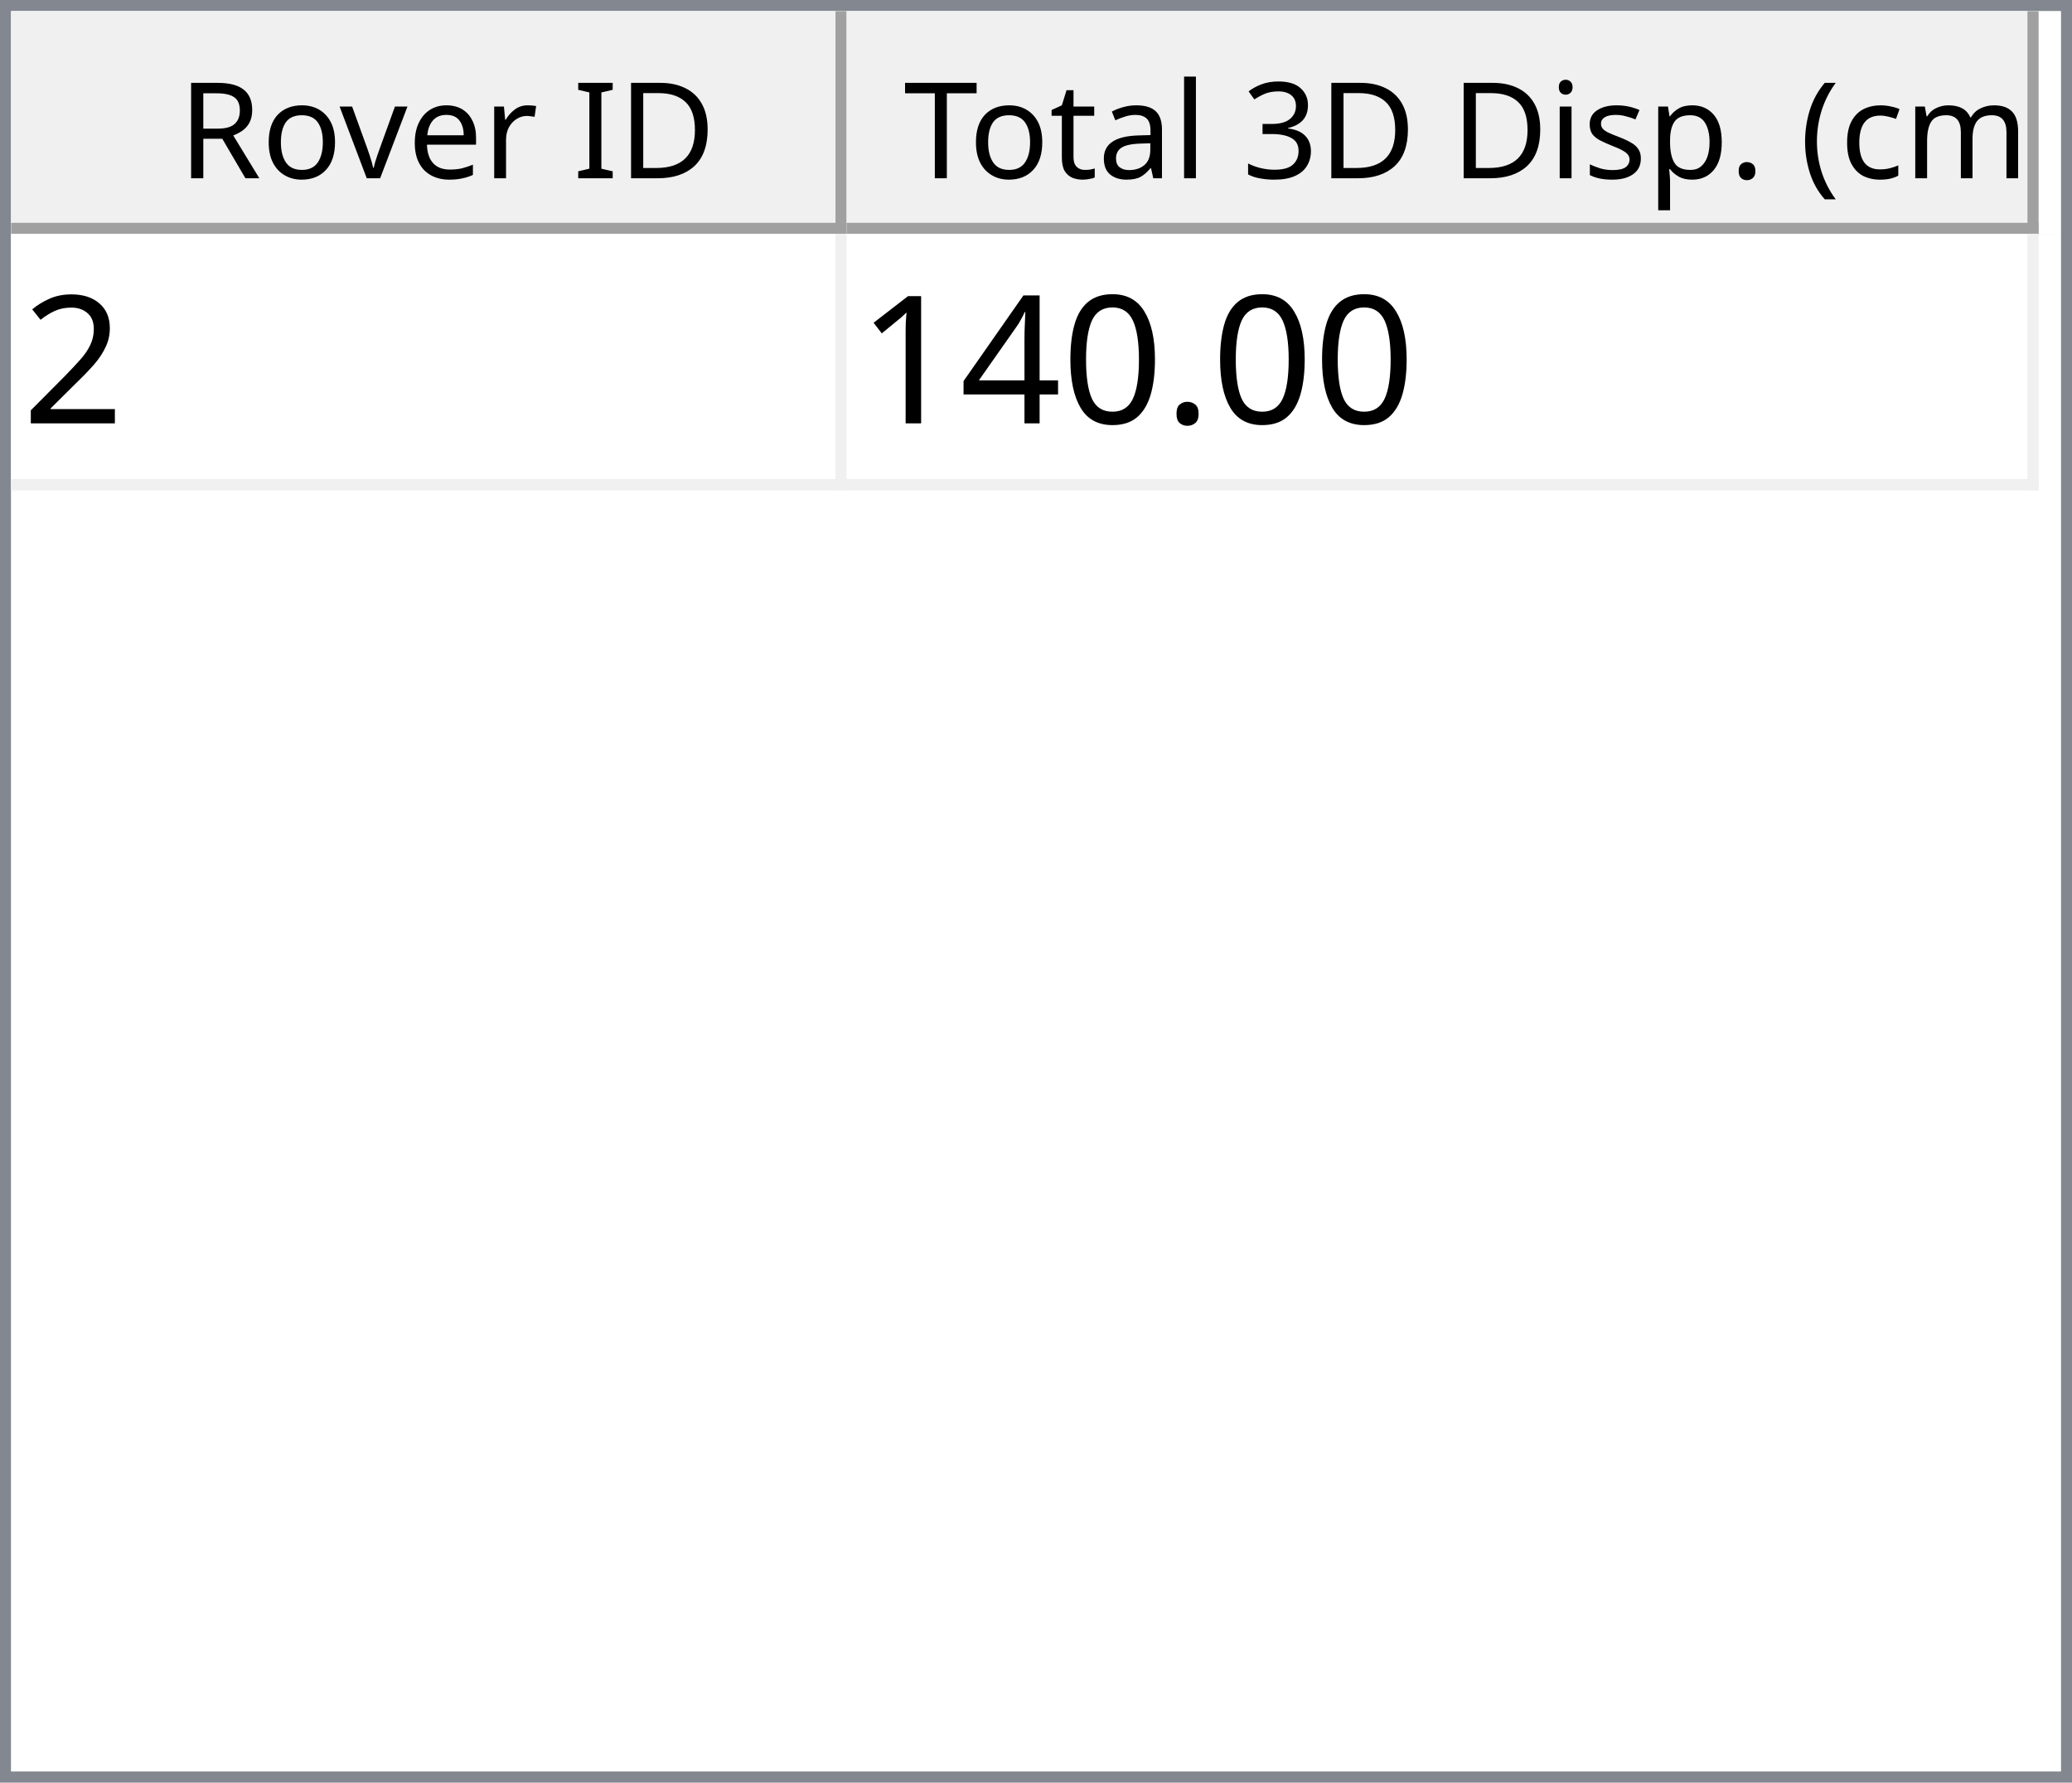
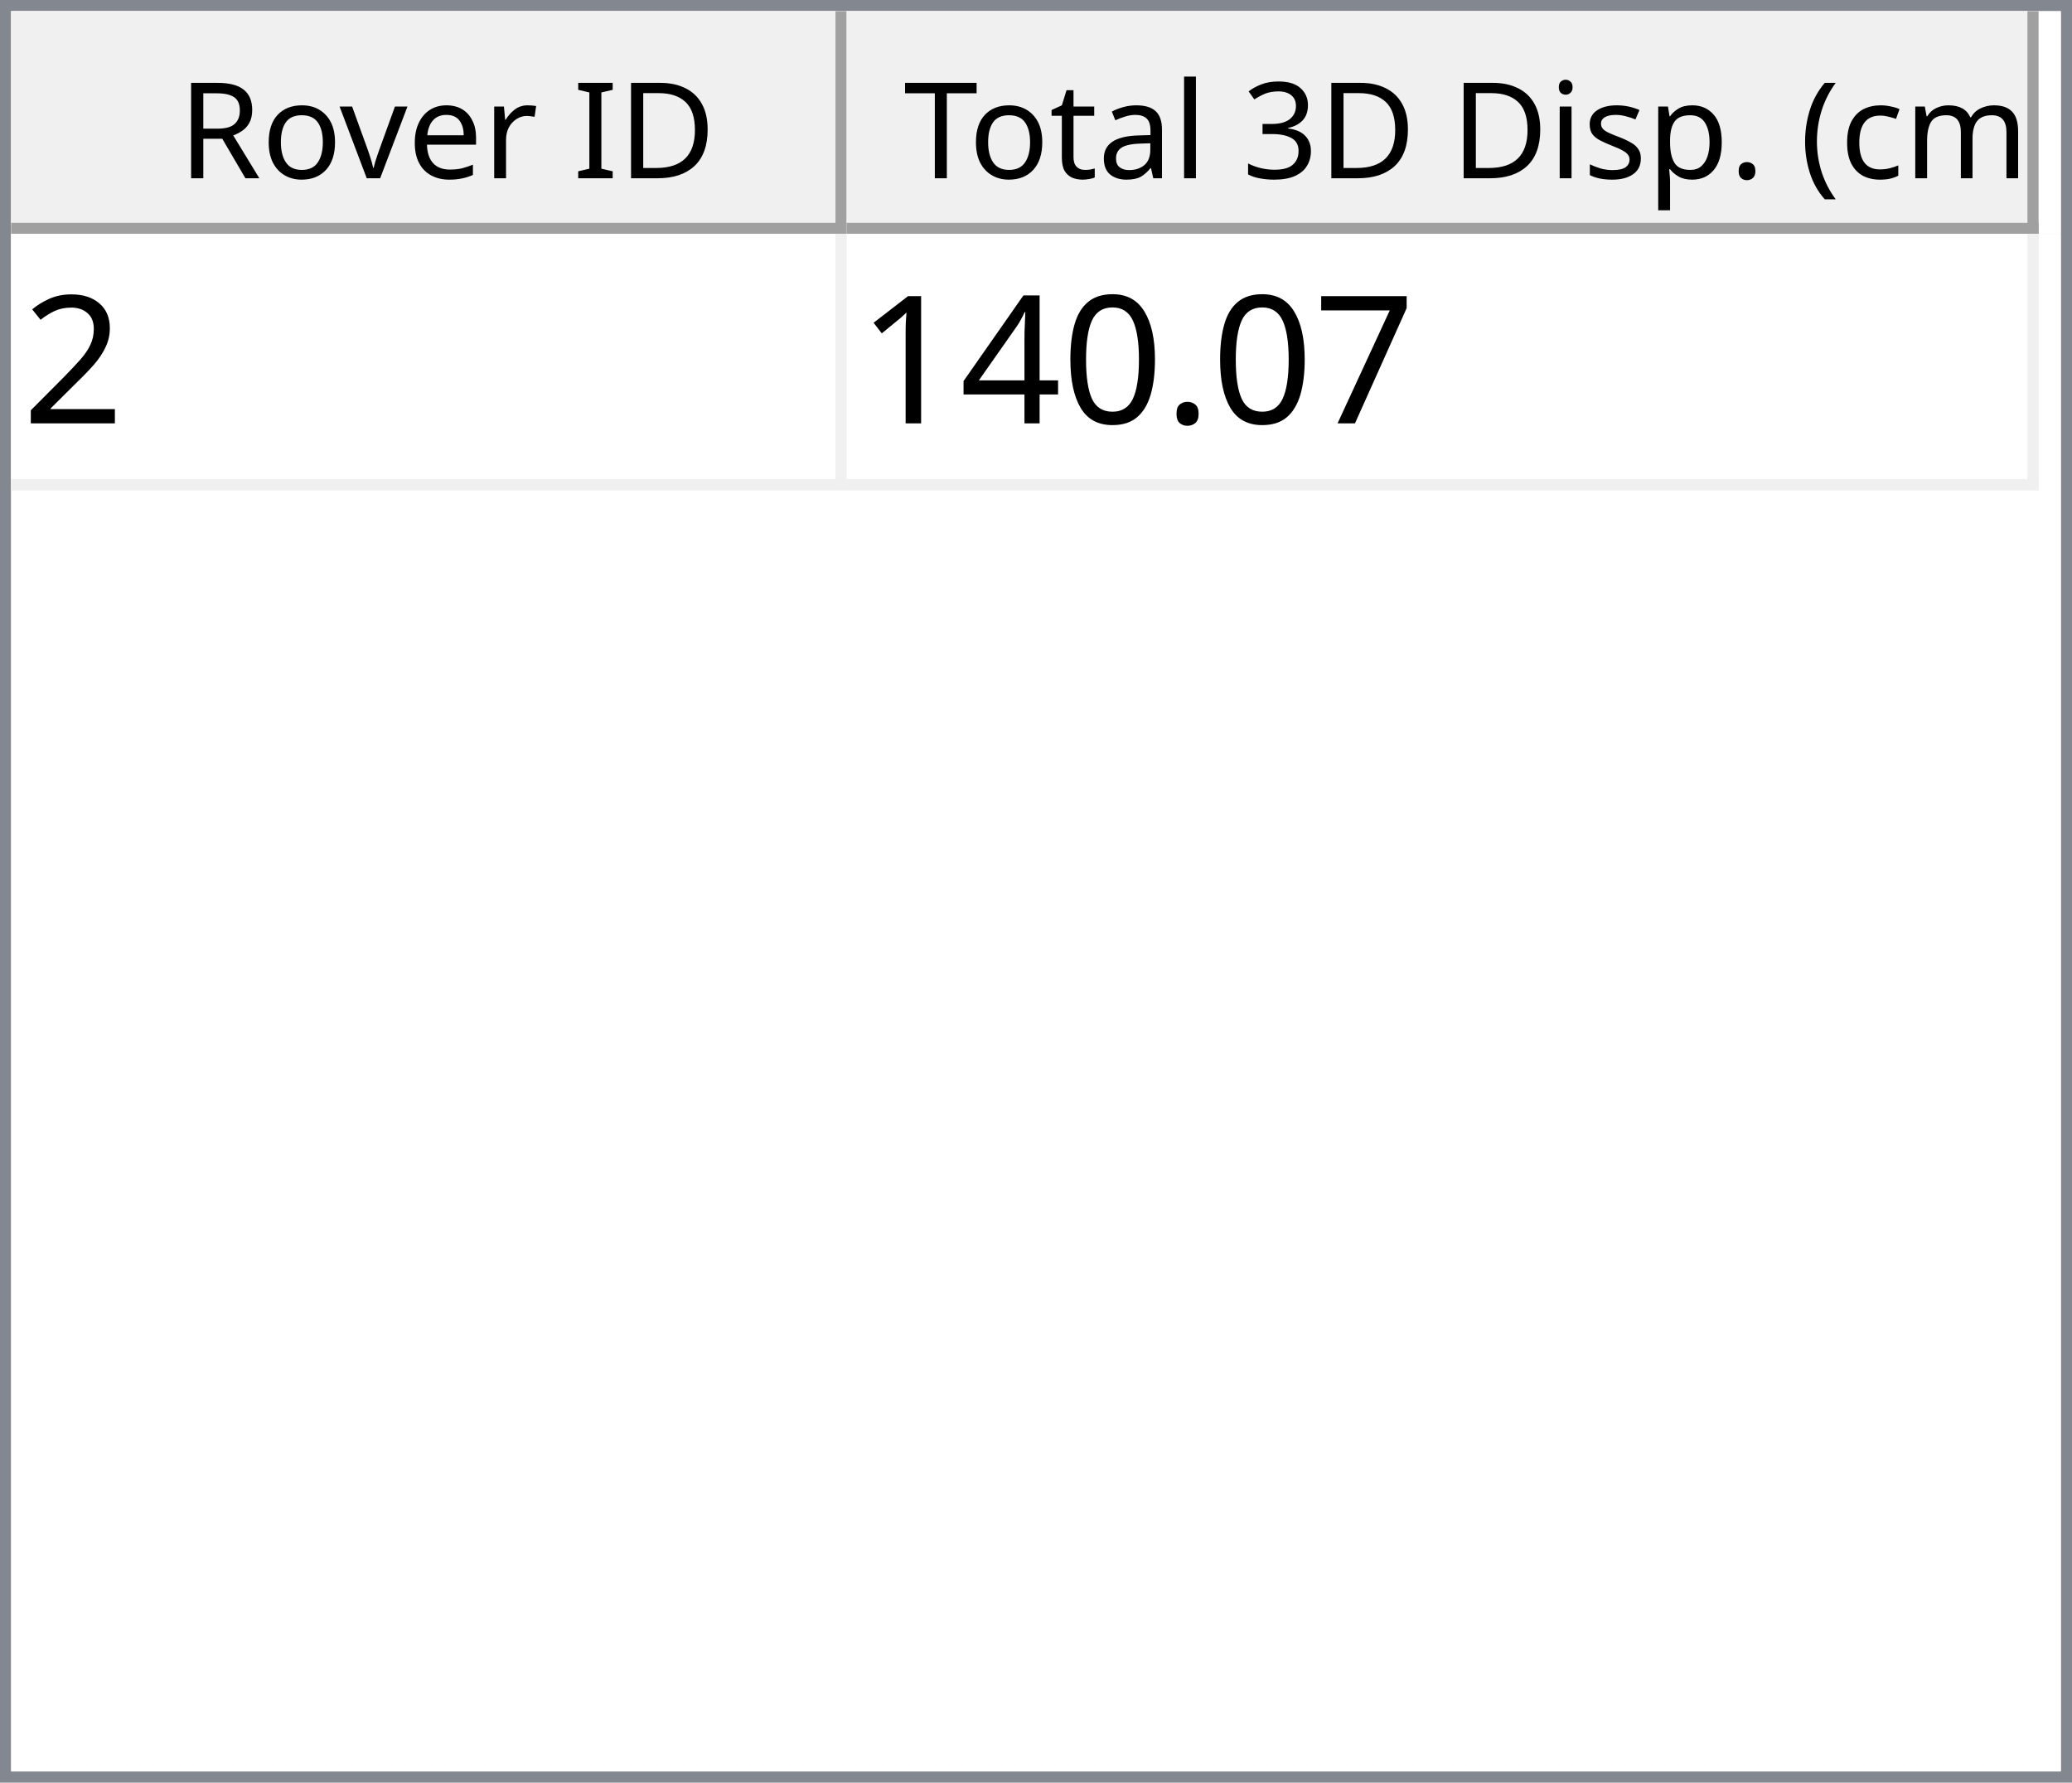
<svg xmlns="http://www.w3.org/2000/svg" style="fill-opacity:1; color-rendering:auto; color-interpolation:auto; text-rendering:auto; stroke:black; stroke-linecap:square; stroke-miterlimit:10; shape-rendering:auto; stroke-opacity:1; fill:black; stroke-dasharray:none; font-weight:normal; stroke-width:1; font-family:'Dialog'; font-style:normal; stroke-linejoin:miter; font-size:12px; stroke-dashoffset:0; image-rendering:auto;" width="186" height="160">
  <defs id="genericDefs" />
  <g>
    <defs id="defs1">
      <clipPath clipPathUnits="userSpaceOnUse" id="clipPath1">
        <path d="M0 0 L186 0 L186 160 L0 160 L0 0 Z" />
      </clipPath>
      <clipPath clipPathUnits="userSpaceOnUse" id="clipPath2">
        <path d="M0 0 L0 160 L186 160 L186 0 Z" />
      </clipPath>
      <clipPath clipPathUnits="userSpaceOnUse" id="clipPath3">
        <path d="M0 0 L0 20 L184 20 L184 0 Z" />
      </clipPath>
      <clipPath clipPathUnits="userSpaceOnUse" id="clipPath4">
        <path d="M0 0 L0 20 L75 20 L75 0 Z" />
      </clipPath>
      <clipPath clipPathUnits="userSpaceOnUse" id="clipPath5">
        <path d="M1 1 L1 19 L74 19 L74 1 Z" />
      </clipPath>
      <clipPath clipPathUnits="userSpaceOnUse" id="clipPath6">
        <path d="M0 0 L0 18 L73 18 L73 0 Z" />
      </clipPath>
      <clipPath clipPathUnits="userSpaceOnUse" id="clipPath7">
        <path d="M-0.5 -0.5 L-0.5 19.5 L74.5 19.5 L74.5 -0.5 Z" />
      </clipPath>
      <clipPath clipPathUnits="userSpaceOnUse" id="clipPath8">
        <path d="M0 0 L0 20 L107 20 L107 0 Z" />
      </clipPath>
      <clipPath clipPathUnits="userSpaceOnUse" id="clipPath9">
        <path d="M1 1 L1 19 L106 19 L106 1 Z" />
      </clipPath>
      <clipPath clipPathUnits="userSpaceOnUse" id="clipPath10">
        <path d="M0 0 L0 18 L105 18 L105 0 Z" />
      </clipPath>
      <clipPath clipPathUnits="userSpaceOnUse" id="clipPath11">
        <path d="M-0.5 -0.5 L-0.5 19.5 L106.5 19.5 L106.5 -0.5 Z" />
      </clipPath>
      <clipPath clipPathUnits="userSpaceOnUse" id="clipPath12">
        <path d="M0 0 L0 138 L184 138 L184 0 Z" />
      </clipPath>
      <clipPath clipPathUnits="userSpaceOnUse" id="clipPath13">
        <path d="M0 0 L0 23 L182 23 L182 0 Z" />
      </clipPath>
      <clipPath clipPathUnits="userSpaceOnUse" id="clipPath14">
        <path d="M-0.5 -0.5 L-0.5 22.5 L181.5 22.5 L181.5 -0.5 Z" />
      </clipPath>
      <clipPath clipPathUnits="userSpaceOnUse" id="clipPath15">
        <path d="M0 0 L0 22 L74 22 L74 0 Z" />
      </clipPath>
      <clipPath clipPathUnits="userSpaceOnUse" id="clipPath16">
        <path d="M0 0 L0 22 L106 22 L106 0 Z" />
      </clipPath>
      <font horiz-adv-x="64.551" id="font1">
        <font-face ascent="107.91" descent="25.098" units-per-em="100" style="font-style:normal; font-family:Segoe UI; font-weight:normal;" />
        <missing-glyph horiz-adv-x="64.551" d="M8.109 0 L8.109 68.266 L56.453 68.266 L56.453 0 L8.109 0 ZM15.328 7.234 L49.219 7.234 L49.219 61.031 L15.328 61.031 L15.328 7.234 Z" />
        <glyph unicode="D" horiz-adv-x="70.117" d="M9.188 0 L9.188 70.016 L28.516 70.016 Q65.531 70.016 65.531 35.891 Q65.531 19.672 55.25 9.836 Q44.969 0 27.734 0 L9.188 0 ZM17.391 62.594 L17.391 7.422 L27.828 7.422 Q41.609 7.422 49.273 14.797 Q56.938 22.172 56.938 35.688 Q56.938 62.594 28.328 62.594 L17.391 62.594 Z" />
        <glyph unicode="I" horiz-adv-x="26.611" d="M17.391 0 L9.188 0 L9.188 70.016 L17.391 70.016 L17.391 0 Z" />
        <glyph unicode=" " horiz-adv-x="27.393" d="" />
        <glyph unicode="r" horiz-adv-x="34.766" d="M34.188 41.891 Q32.078 43.5 28.125 43.5 Q23 43.5 19.555 38.672 Q16.109 33.844 16.109 25.484 L16.109 0 L8.109 0 L8.109 50 L16.109 50 L16.109 39.703 L16.312 39.703 Q18.016 44.969 21.531 47.922 Q25.047 50.875 29.391 50.875 Q32.516 50.875 34.188 50.203 L34.188 41.891 Z" />
        <glyph unicode="e" horiz-adv-x="52.295" d="M48.297 23 L12.984 23 Q13.188 14.656 17.484 10.109 Q21.781 5.562 29.297 5.562 Q37.75 5.562 44.828 11.141 L44.828 3.609 Q38.234 -1.172 27.391 -1.172 Q16.797 -1.172 10.742 5.641 Q4.688 12.453 4.688 24.812 Q4.688 36.469 11.305 43.82 Q17.922 51.172 27.734 51.172 Q37.547 51.172 42.922 44.828 Q48.297 38.484 48.297 27.203 L48.297 23 ZM40.094 29.781 Q40.047 36.719 36.75 40.578 Q33.453 44.438 27.594 44.438 Q21.922 44.438 17.969 40.383 Q14.016 36.328 13.094 29.781 L40.094 29.781 Z" />
        <glyph unicode="v" horiz-adv-x="47.9" d="M47.406 50 L27.484 0 L19.625 0 L0.688 50 L9.469 50 L22.172 13.672 Q23.578 9.672 23.922 6.688 L24.125 6.688 Q24.609 10.453 25.688 13.484 L38.969 50 L47.406 50 Z" />
        <glyph unicode="o" horiz-adv-x="58.594" d="M29 -1.172 Q17.922 -1.172 11.305 5.836 Q4.688 12.844 4.688 24.422 Q4.688 37.016 11.57 44.094 Q18.453 51.172 30.172 51.172 Q41.359 51.172 47.633 44.289 Q53.906 37.406 53.906 25.203 Q53.906 13.234 47.141 6.031 Q40.375 -1.172 29 -1.172 ZM29.594 44.438 Q21.875 44.438 17.383 39.188 Q12.891 33.938 12.891 24.703 Q12.891 15.828 17.43 10.695 Q21.969 5.562 29.594 5.562 Q37.359 5.562 41.531 10.594 Q45.703 15.625 45.703 24.906 Q45.703 34.281 41.531 39.359 Q37.359 44.438 29.594 44.438 Z" />
        <glyph unicode="R" horiz-adv-x="59.814" d="M59.375 0 L49.609 0 L37.891 19.625 Q36.281 22.359 34.766 24.289 Q33.25 26.219 31.664 27.438 Q30.078 28.656 28.25 29.219 Q26.422 29.781 24.125 29.781 L17.391 29.781 L17.391 0 L9.188 0 L9.188 70.016 L30.078 70.016 Q34.672 70.016 38.555 68.867 Q42.438 67.719 45.289 65.375 Q48.141 63.031 49.758 59.547 Q51.375 56.062 51.375 51.375 Q51.375 47.703 50.273 44.656 Q49.172 41.609 47.148 39.211 Q45.125 36.812 42.266 35.133 Q39.406 33.453 35.844 32.516 L35.844 32.328 Q37.594 31.547 38.891 30.547 Q40.188 29.547 41.359 28.18 Q42.531 26.812 43.68 25.078 Q44.828 23.344 46.234 21.047 L59.375 0 ZM17.391 62.594 L17.391 37.203 L28.516 37.203 Q31.594 37.203 34.203 38.133 Q36.812 39.062 38.719 40.797 Q40.625 42.531 41.703 45.047 Q42.781 47.562 42.781 50.688 Q42.781 56.297 39.141 59.445 Q35.5 62.594 28.609 62.594 L17.391 62.594 Z" />
        <glyph unicode=")" horiz-adv-x="30.176" d="M8.297 -15.922 L1.172 -15.922 Q16.406 2.344 16.406 26.812 Q16.406 51.469 1.078 70.016 L8.297 70.016 Q23.531 52.156 23.531 26.703 Q23.531 1.375 8.297 -15.922 Z" />
        <glyph unicode="m" horiz-adv-x="86.133" d="M79.109 0 L71.094 0 L71.094 28.719 Q71.094 37.016 68.531 40.727 Q65.969 44.438 59.906 44.438 Q54.781 44.438 51.195 39.75 Q47.609 35.062 47.609 28.516 L47.609 0 L39.594 0 L39.594 29.688 Q39.594 44.438 28.219 44.438 Q22.953 44.438 19.531 40.016 Q16.109 35.594 16.109 28.516 L16.109 0 L8.109 0 L8.109 50 L16.109 50 L16.109 42.094 L16.312 42.094 Q21.625 51.172 31.844 51.172 Q36.969 51.172 40.773 48.312 Q44.578 45.453 46 40.828 Q51.562 51.172 62.594 51.172 Q79.109 51.172 79.109 30.812 L79.109 0 Z" />
        <glyph unicode="c" horiz-adv-x="46.191" d="M42.188 2.297 Q36.422 -1.172 28.516 -1.172 Q17.828 -1.172 11.258 5.789 Q4.688 12.75 4.688 23.828 Q4.688 36.188 11.766 43.68 Q18.844 51.172 30.672 51.172 Q37.25 51.172 42.281 48.734 L42.281 40.531 Q36.719 44.438 30.375 44.438 Q22.703 44.438 17.797 38.945 Q12.891 33.453 12.891 24.516 Q12.891 15.719 17.508 10.641 Q22.125 5.562 29.891 5.562 Q36.422 5.562 42.188 9.906 L42.188 2.297 Z" />
        <glyph unicode="(" horiz-adv-x="30.176" d="M29.109 -15.922 L21.969 -15.922 Q6.844 1.375 6.844 26.703 Q6.844 52.156 21.969 70.016 L29.203 70.016 Q13.875 51.469 13.875 26.812 Q13.875 2.344 29.109 -15.922 Z" />
        <glyph unicode="." horiz-adv-x="21.68" d="M10.891 -1.078 Q8.641 -1.078 7.055 0.539 Q5.469 2.156 5.469 4.391 Q5.469 6.641 7.055 8.273 Q8.641 9.906 10.891 9.906 Q13.188 9.906 14.797 8.273 Q16.406 6.641 16.406 4.391 Q16.406 2.156 14.797 0.539 Q13.188 -1.078 10.891 -1.078 Z" />
        <glyph unicode="p" horiz-adv-x="58.789" d="M16.312 7.234 L16.109 7.234 L16.109 -23 L8.109 -23 L8.109 50 L16.109 50 L16.109 41.219 L16.312 41.219 Q22.219 51.172 33.594 51.172 Q43.266 51.172 48.688 44.461 Q54.109 37.75 54.109 26.469 Q54.109 13.922 48 6.375 Q41.891 -1.172 31.297 -1.172 Q21.578 -1.172 16.312 7.234 ZM16.109 27.391 L16.109 20.406 Q16.109 14.203 20.141 9.883 Q24.172 5.562 30.375 5.562 Q37.641 5.562 41.773 11.133 Q45.906 16.703 45.906 26.609 Q45.906 34.969 42.047 39.703 Q38.188 44.438 31.594 44.438 Q24.609 44.438 20.359 39.578 Q16.109 34.719 16.109 27.391 Z" />
        <glyph unicode="s" horiz-adv-x="42.432" d="M5.078 1.812 L5.078 10.406 Q11.625 5.562 19.484 5.562 Q30.031 5.562 30.031 12.594 Q30.031 14.594 29.125 15.992 Q28.219 17.391 26.68 18.461 Q25.141 19.531 23.07 20.383 Q21 21.234 18.609 22.172 Q15.281 23.484 12.766 24.828 Q10.25 26.172 8.57 27.859 Q6.891 29.547 6.031 31.695 Q5.172 33.844 5.172 36.719 Q5.172 40.234 6.789 42.945 Q8.406 45.656 11.086 47.484 Q13.766 49.312 17.211 50.242 Q20.656 51.172 24.312 51.172 Q30.812 51.172 35.938 48.922 L35.938 40.828 Q30.422 44.438 23.25 44.438 Q21 44.438 19.195 43.922 Q17.391 43.406 16.094 42.477 Q14.797 41.547 14.086 40.258 Q13.375 38.969 13.375 37.406 Q13.375 35.453 14.086 34.133 Q14.797 32.812 16.164 31.789 Q17.531 30.766 19.484 29.938 Q21.438 29.109 23.922 28.125 Q27.25 26.859 29.883 25.516 Q32.516 24.172 34.375 22.484 Q36.234 20.797 37.234 18.602 Q38.234 16.406 38.234 13.375 Q38.234 9.672 36.602 6.938 Q34.969 4.203 32.234 2.398 Q29.5 0.594 25.93 -0.289 Q22.359 -1.172 18.453 -1.172 Q10.75 -1.172 5.078 1.812 Z" />
        <glyph unicode="i" horiz-adv-x="24.219" d="M12.203 62.703 Q10.062 62.703 8.547 64.164 Q7.031 65.625 7.031 67.875 Q7.031 70.125 8.547 71.609 Q10.062 73.094 12.203 73.094 Q14.406 73.094 15.945 71.609 Q17.484 70.125 17.484 67.875 Q17.484 65.719 15.945 64.211 Q14.406 62.703 12.203 62.703 ZM16.109 0 L8.109 0 L8.109 50 L16.109 50 L16.109 0 Z" />
        <glyph unicode="3" horiz-adv-x="53.906" d="M46.531 19.828 Q46.531 15.094 44.75 11.211 Q42.969 7.328 39.719 4.57 Q36.469 1.812 31.93 0.297 Q27.391 -1.219 21.922 -1.219 Q11.922 -1.219 6 2.594 L6 11.188 Q13.094 5.609 22.219 5.609 Q25.875 5.609 28.828 6.539 Q31.781 7.469 33.906 9.227 Q36.031 10.984 37.18 13.477 Q38.328 15.969 38.328 19.094 Q38.328 32.812 18.797 32.812 L12.984 32.812 L12.984 39.594 L18.5 39.594 Q35.797 39.594 35.797 52.484 Q35.797 64.406 22.609 64.406 Q15.188 64.406 8.688 59.422 L8.688 67.188 Q15.375 71.188 24.609 71.188 Q29 71.188 32.57 69.969 Q36.141 68.75 38.68 66.555 Q41.219 64.359 42.609 61.281 Q44 58.203 44 54.5 Q44 40.672 30.031 36.719 L30.031 36.531 Q33.594 36.141 36.625 34.797 Q39.656 33.453 41.852 31.305 Q44.047 29.156 45.289 26.25 Q46.531 23.344 46.531 19.828 Z" />
        <glyph unicode="l" horiz-adv-x="24.219" d="M16.109 0 L8.109 0 L8.109 74.031 L16.109 74.031 L16.109 0 Z" />
        <glyph unicode="a" horiz-adv-x="50.879" d="M43.891 0 L35.891 0 L35.891 7.812 L35.688 7.812 Q30.469 -1.172 20.312 -1.172 Q12.844 -1.172 8.617 2.781 Q4.391 6.734 4.391 13.281 Q4.391 27.297 20.906 29.594 L35.891 31.688 Q35.891 44.438 25.594 44.438 Q16.547 44.438 9.281 38.281 L9.281 46.484 Q16.656 51.172 26.266 51.172 Q43.891 51.172 43.891 32.516 L43.891 0 ZM35.891 25.297 L23.828 23.641 Q18.266 22.859 15.43 20.875 Q12.594 18.891 12.594 13.875 Q12.594 10.203 15.211 7.883 Q17.828 5.562 22.172 5.562 Q28.125 5.562 32.008 9.742 Q35.891 13.922 35.891 20.312 L35.891 25.297 Z" />
        <glyph unicode="t" horiz-adv-x="33.887" d="M31.297 0.484 Q28.469 -1.078 23.828 -1.078 Q10.688 -1.078 10.688 13.578 L10.688 43.172 L2.094 43.172 L2.094 50 L10.688 50 L10.688 62.203 L18.703 64.797 L18.703 50 L31.297 50 L31.297 43.172 L18.703 43.172 L18.703 14.984 Q18.703 9.969 20.414 7.82 Q22.125 5.672 26.078 5.672 Q29.109 5.672 31.297 7.328 L31.297 0.484 Z" />
        <glyph unicode="T" horiz-adv-x="52.393" d="M50.594 62.594 L30.375 62.594 L30.375 0 L22.172 0 L22.172 62.594 L2 62.594 L2 70.016 L50.594 70.016 L50.594 62.594 Z" />
      </font>
      <font horiz-adv-x="75.0" id="font2">
        <font-face ascent="100.537" descent="21.973" units-per-em="100" style="font-style:normal; font-family:sans-serif; font-weight:normal;" />
        <missing-glyph horiz-adv-x="75.0" d="M12.5 0 L12.5 62.5 L62.5 62.5 L62.5 0 L12.5 0 ZM14.062 1.562 L60.938 1.562 L60.938 60.938 L14.062 60.938 L14.062 1.562 Z" />
        <glyph unicode="2" horiz-adv-x="55.615" d="M50.344 8.453 L50.344 0 L3.031 0 Q2.938 3.172 4.047 6.109 Q5.859 10.938 9.836 15.625 Q13.812 20.312 21.344 26.469 Q33.016 36.031 37.117 41.625 Q41.219 47.219 41.219 52.203 Q41.219 57.422 37.477 61.008 Q33.734 64.594 27.734 64.594 Q21.391 64.594 17.578 60.789 Q13.766 56.984 13.719 50.25 L4.688 51.172 Q5.609 61.281 11.664 66.578 Q17.719 71.875 27.938 71.875 Q38.234 71.875 44.242 66.164 Q50.25 60.453 50.25 52 Q50.25 47.703 48.492 43.555 Q46.734 39.406 42.656 34.812 Q38.578 30.219 29.109 22.219 Q21.188 15.578 18.945 13.211 Q16.703 10.844 15.234 8.453 L50.344 8.453 Z" />
+         <glyph unicode="7" horiz-adv-x="55.615" d="M4.734 62.203 L4.734 70.656 L51.078 70.656 L51.078 63.812 Q44.234 56.547 37.523 44.484 Q30.812 32.422 27.156 19.672 Q24.516 10.688 23.781 0 L14.75 0 Q14.891 8.453 18.062 20.414 Q21.234 32.375 27.172 43.484 Q33.109 54.594 39.797 62.203 L4.734 62.203 Z" />
        <glyph unicode="." horiz-adv-x="27.783" d="M9.078 0 L9.078 10.016 L19.094 10.016 L19.094 0 L9.078 0 Z" />
        <glyph unicode="0" horiz-adv-x="55.615" d="M4.156 35.297 Q4.156 48 6.766 55.742 Q9.375 63.484 14.523 67.68 Q19.672 71.875 27.484 71.875 Q33.25 71.875 37.594 69.555 Q41.938 67.234 44.773 62.867 Q47.609 58.5 49.219 52.227 Q50.828 45.953 50.828 35.297 Q50.828 22.703 48.242 14.969 Q45.656 7.234 40.508 3.008 Q35.359 -1.219 27.484 -1.219 Q17.141 -1.219 11.234 6.203 Q4.156 15.141 4.156 35.297 ZM13.188 35.297 Q13.188 17.672 17.312 11.836 Q21.438 6 27.484 6 Q33.547 6 37.672 11.859 Q41.797 17.719 41.797 35.297 Q41.797 52.984 37.672 58.789 Q33.547 64.594 27.391 64.594 Q21.344 64.594 17.719 59.469 Q13.188 52.938 13.188 35.297 Z" />
        <glyph unicode="4" horiz-adv-x="55.615" d="M32.328 0 L32.328 17.141 L1.266 17.141 L1.266 25.203 L33.938 71.578 L41.109 71.578 L41.109 25.203 L50.781 25.203 L50.781 17.141 L41.109 17.141 L41.109 0 L32.328 0 ZM32.328 25.203 L32.328 57.469 L9.906 25.203 L32.328 25.203 Z" />
        <glyph unicode="1" horiz-adv-x="55.615" d="M37.25 0 L28.469 0 L28.469 56 Q25.297 52.984 20.141 49.953 Q14.984 46.922 10.891 45.406 L10.891 53.906 Q18.266 57.375 23.781 62.305 Q29.297 67.234 31.594 71.875 L37.25 71.875 L37.25 0 Z" />
      </font>
    </defs>
    <g style="fill:white; stroke:white;">
      <rect x="0" y="0" width="186" style="clip-path:url(#clipPath1); stroke:none;" height="160" />
    </g>
    <g style="fill:white; text-rendering:optimizeSpeed; color-rendering:optimizeSpeed; image-rendering:optimizeSpeed; shape-rendering:crispEdges; stroke:white; color-interpolation:sRGB;">
      <rect x="0" width="186" height="160" y="0" style="stroke:none;" />
      <path style="stroke:none;" d="M0 160 L186 160 L186 0 L0 0 Z" />
    </g>
    <g style="fill:rgb(240,240,240); font-family:'Segoe UI'; stroke:rgb(240,240,240);">
      <rect x="0" y="0" width="186" style="clip-path:url(#clipPath2); stroke:none;" height="160" />
    </g>
    <g style="fill:rgb(130,135,144); font-family:'Segoe UI'; stroke:rgb(130,135,144);">
      <path d="M0 0 L186 0 L186 160 L0 160 L0 0 ZM1 1 L185 1 L185 159 L1 159 L1 1 Z" style="fill-rule:evenodd; clip-path:url(#clipPath2); stroke:none;" />
    </g>
    <g style="fill:white; font-family:'Segoe UI'; stroke:white;" transform="translate(1,1)">
      <rect x="0" y="0" width="184" style="clip-path:url(#clipPath3); stroke:none;" height="20" />
    </g>
    <g style="fill:rgb(240,240,240); font-family:'Segoe UI'; stroke:rgb(240,240,240);" transform="translate(1,1)">
      <rect x="0" y="0" width="75" style="clip-path:url(#clipPath4); stroke:none;" height="20" />
    </g>
    <g style="font-family:'Segoe UI';" transform="translate(2,2)">
      <text x="14" xml:space="preserve" y="14" style="clip-path:url(#clipPath6); stroke:none;">Rover ID</text>
    </g>
    <g style="fill:rgb(160,160,160); font-family:'Segoe UI'; stroke:rgb(160,160,160); stroke-linejoin:bevel;" transform="translate(1.5,1.5)">
      <line x1="74" x2="74" y1="0" style="fill:none; clip-path:url(#clipPath7);" y2="19" />
    </g>
    <g style="fill:rgb(160,160,160); font-family:'Segoe UI'; stroke:rgb(160,160,160); stroke-linejoin:bevel;" transform="matrix(1,0,0,1,1,1) translate(0.5,0.5)">
      <line x1="0" x2="74" y1="19" style="fill:none; clip-path:url(#clipPath7);" y2="19" />
    </g>
    <g style="fill:rgb(240,240,240); font-family:'Segoe UI'; stroke:rgb(240,240,240);" transform="translate(76,1)">
      <rect x="0" y="0" width="107" style="clip-path:url(#clipPath8); stroke:none;" height="20" />
    </g>
    <g style="font-family:'Segoe UI';" transform="translate(77,2)">
      <text x="1" xml:space="preserve" y="14" style="clip-path:url(#clipPath10); stroke:none;"> Total 3D Disp. (cm)</text>
    </g>
    <g style="fill:rgb(160,160,160); font-family:'Segoe UI'; stroke:rgb(160,160,160); stroke-linejoin:bevel;" transform="translate(76.5,1.5)">
      <line x1="106" x2="106" y1="0" style="fill:none; clip-path:url(#clipPath11);" y2="19" />
    </g>
    <g style="fill:rgb(160,160,160); font-family:'Segoe UI'; stroke:rgb(160,160,160); stroke-linejoin:bevel;" transform="matrix(1,0,0,1,76,1) translate(0.5,0.5)">
      <line x1="0" x2="106" y1="19" style="fill:none; clip-path:url(#clipPath11);" y2="19" />
    </g>
    <g style="fill:white; font-family:'Segoe UI'; stroke:white;" transform="translate(1,21)">
      <rect x="0" y="0" width="184" style="clip-path:url(#clipPath12); stroke:none;" height="138" />
    </g>
    <g style="fill:rgb(240,240,240); font-size:16px; font-family:sans-serif; stroke:rgb(240,240,240);" transform="translate(1,21)">
      <rect x="0" y="0" width="182" style="clip-path:url(#clipPath13); stroke:none;" height="23" />
      <line transform="translate(0.5,0.5)" x1="0" x2="181" y1="22" style="clip-path:url(#clipPath14); fill:none; stroke-linejoin:bevel;" y2="22" />
    </g>
    <g transform="matrix(1,0,0,1,1,21) translate(0.5,0.5)" style="fill:rgb(240,240,240); font-size:16px; font-family:sans-serif; stroke:rgb(240,240,240); stroke-linejoin:bevel;">
      <line x1="74" x2="74" y1="0" style="fill:none; clip-path:url(#clipPath14);" y2="22" />
    </g>
    <g transform="matrix(1,0,0,1,1,21) translate(0.5,0.5)" style="fill:rgb(240,240,240); font-size:16px; font-family:sans-serif; stroke:rgb(240,240,240); stroke-linejoin:bevel;">
      <line x1="181" x2="181" y1="0" style="fill:none; clip-path:url(#clipPath14);" y2="22" />
    </g>
    <g style="fill:white; font-size:16px; font-family:sans-serif; stroke:white;" transform="matrix(1,0,0,1,1,21)">
      <rect x="0" y="0" width="74" style="clip-path:url(#clipPath15); stroke:none;" height="22" />
      <text x="1" y="17" style="fill:black; clip-path:url(#clipPath15); stroke:none;" xml:space="preserve">2</text>
    </g>
    <g style="fill:white; font-size:16px; font-family:sans-serif; stroke:white;" transform="matrix(1,0,0,1,1,21) translate(75,0)">
      <rect x="0" y="0" width="106" style="clip-path:url(#clipPath16); stroke:none;" height="22" />
-       <text x="1" y="17" style="fill:black; clip-path:url(#clipPath16); stroke:none;" xml:space="preserve">140.00</text>
+       <text x="1" y="17" style="fill:black; clip-path:url(#clipPath16); stroke:none;" xml:space="preserve">140.07</text>
    </g>
  </g>
</svg>
